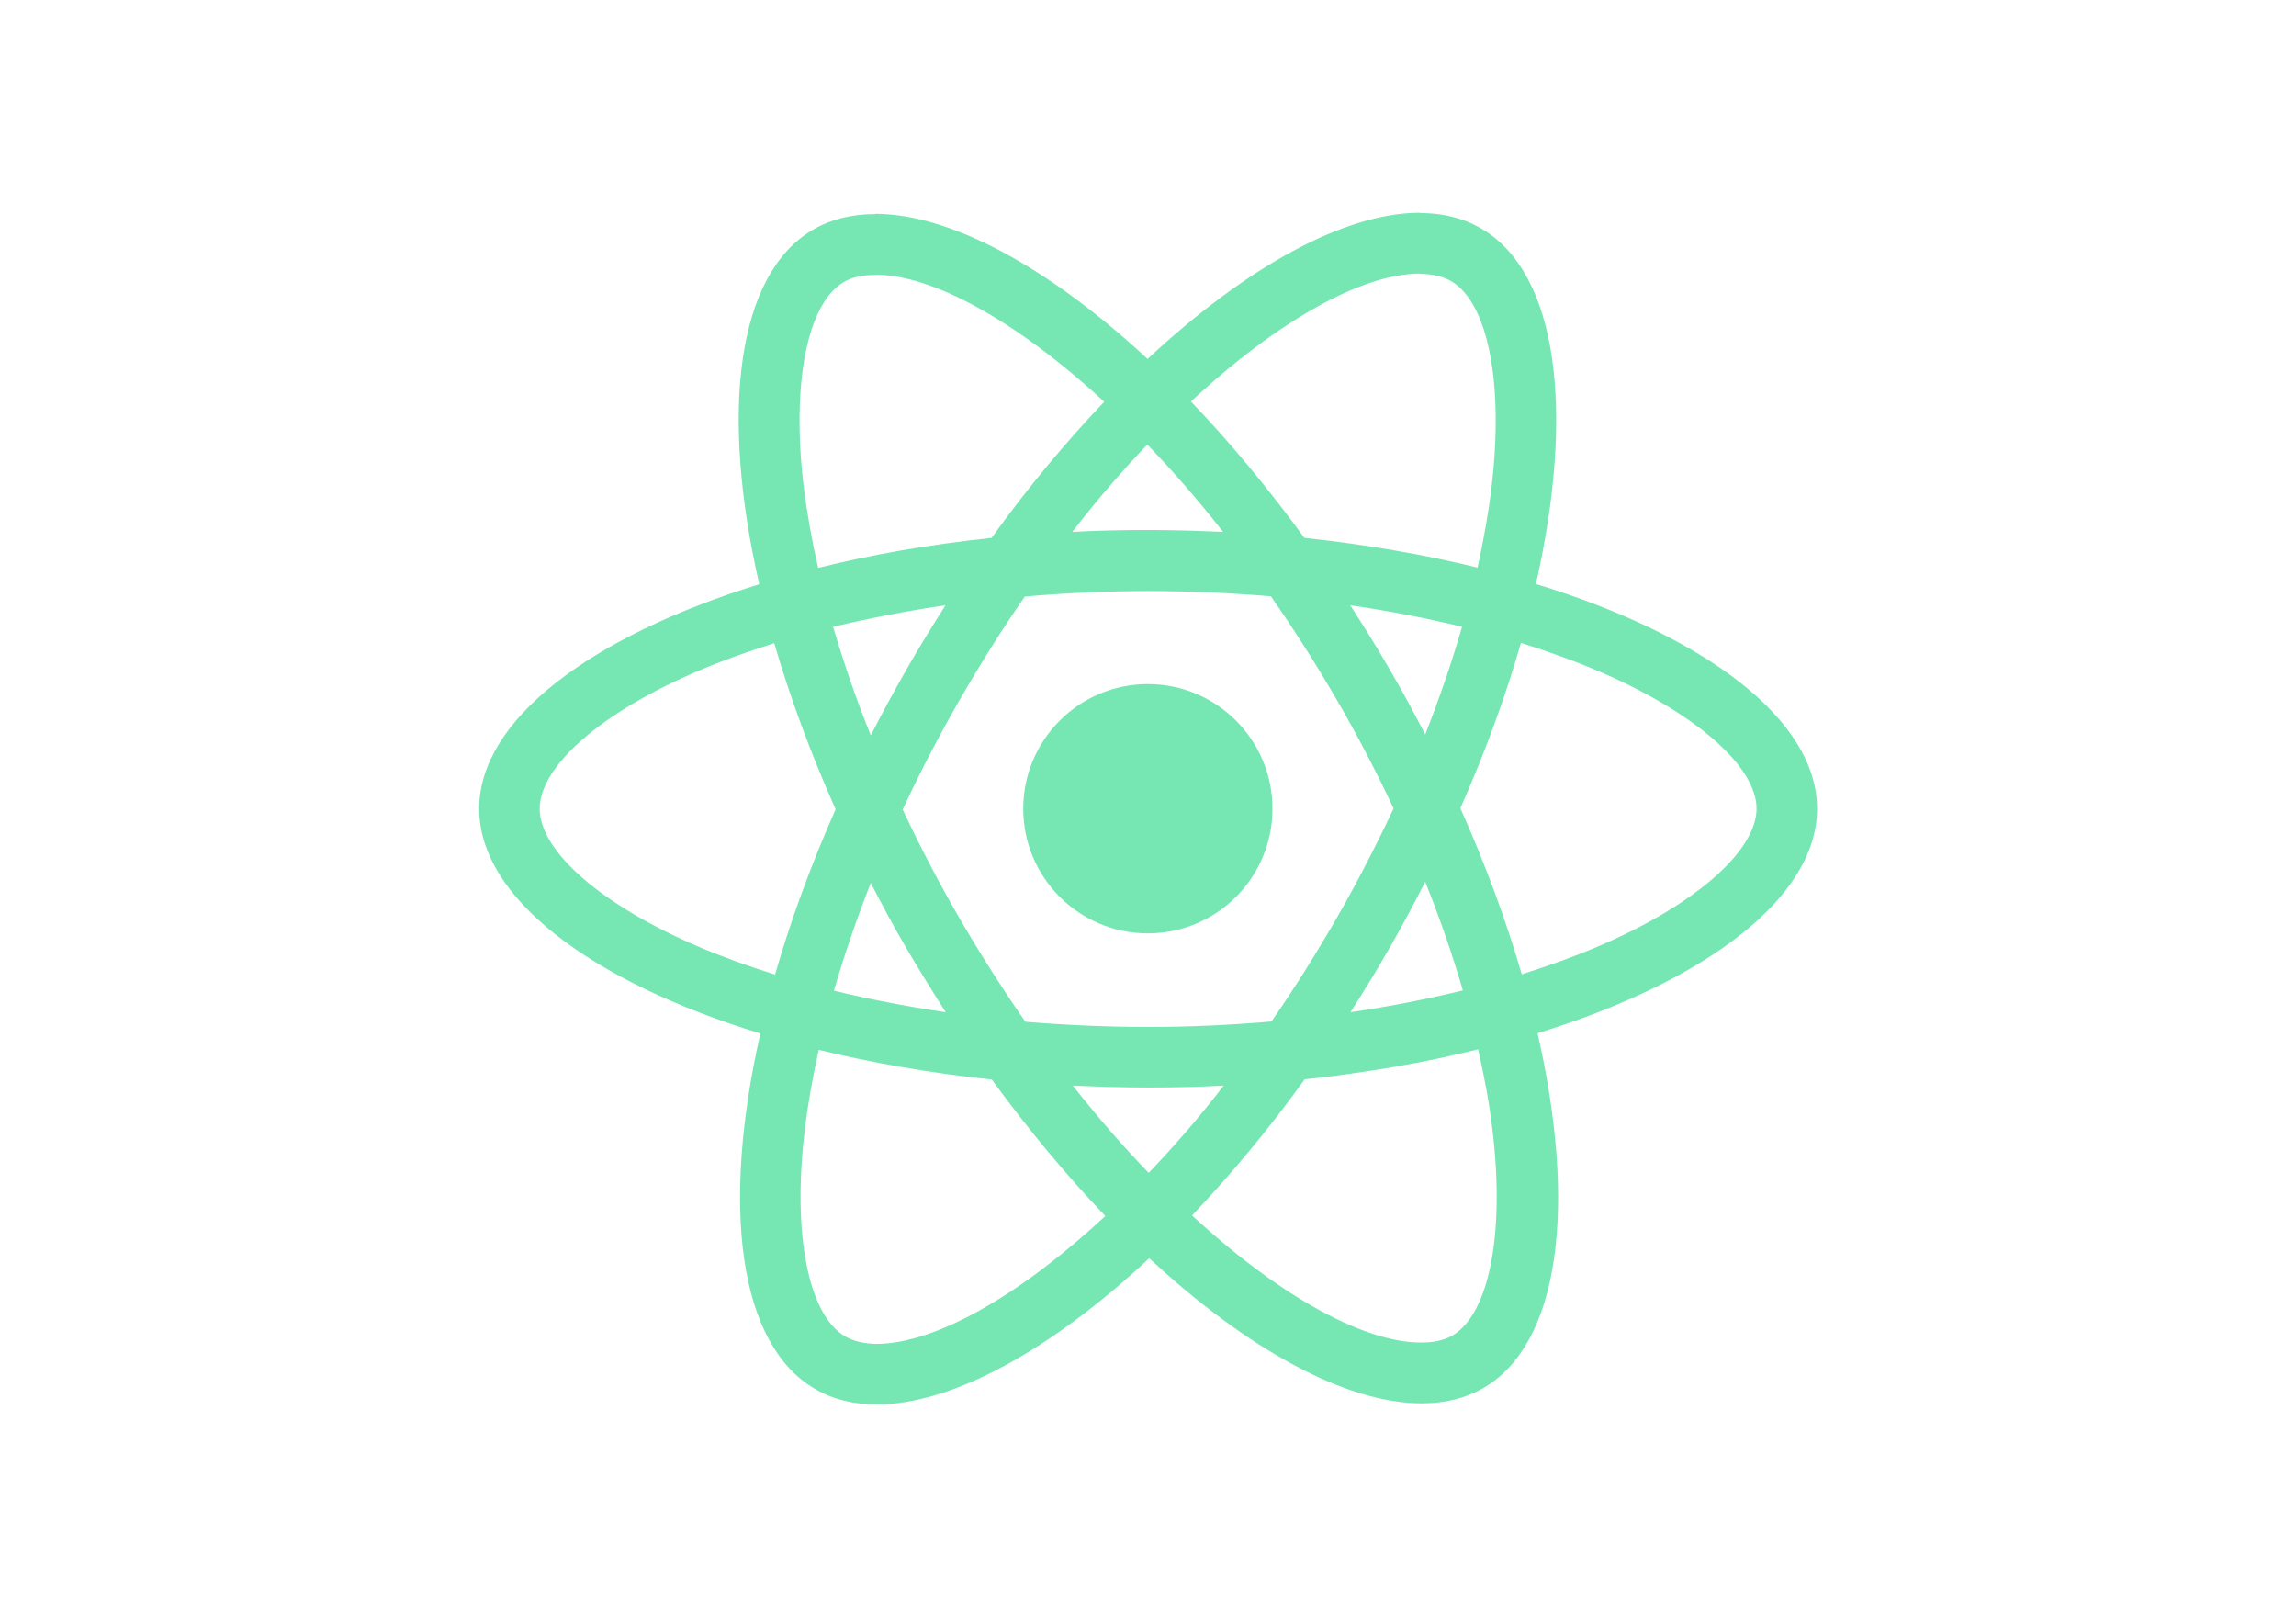
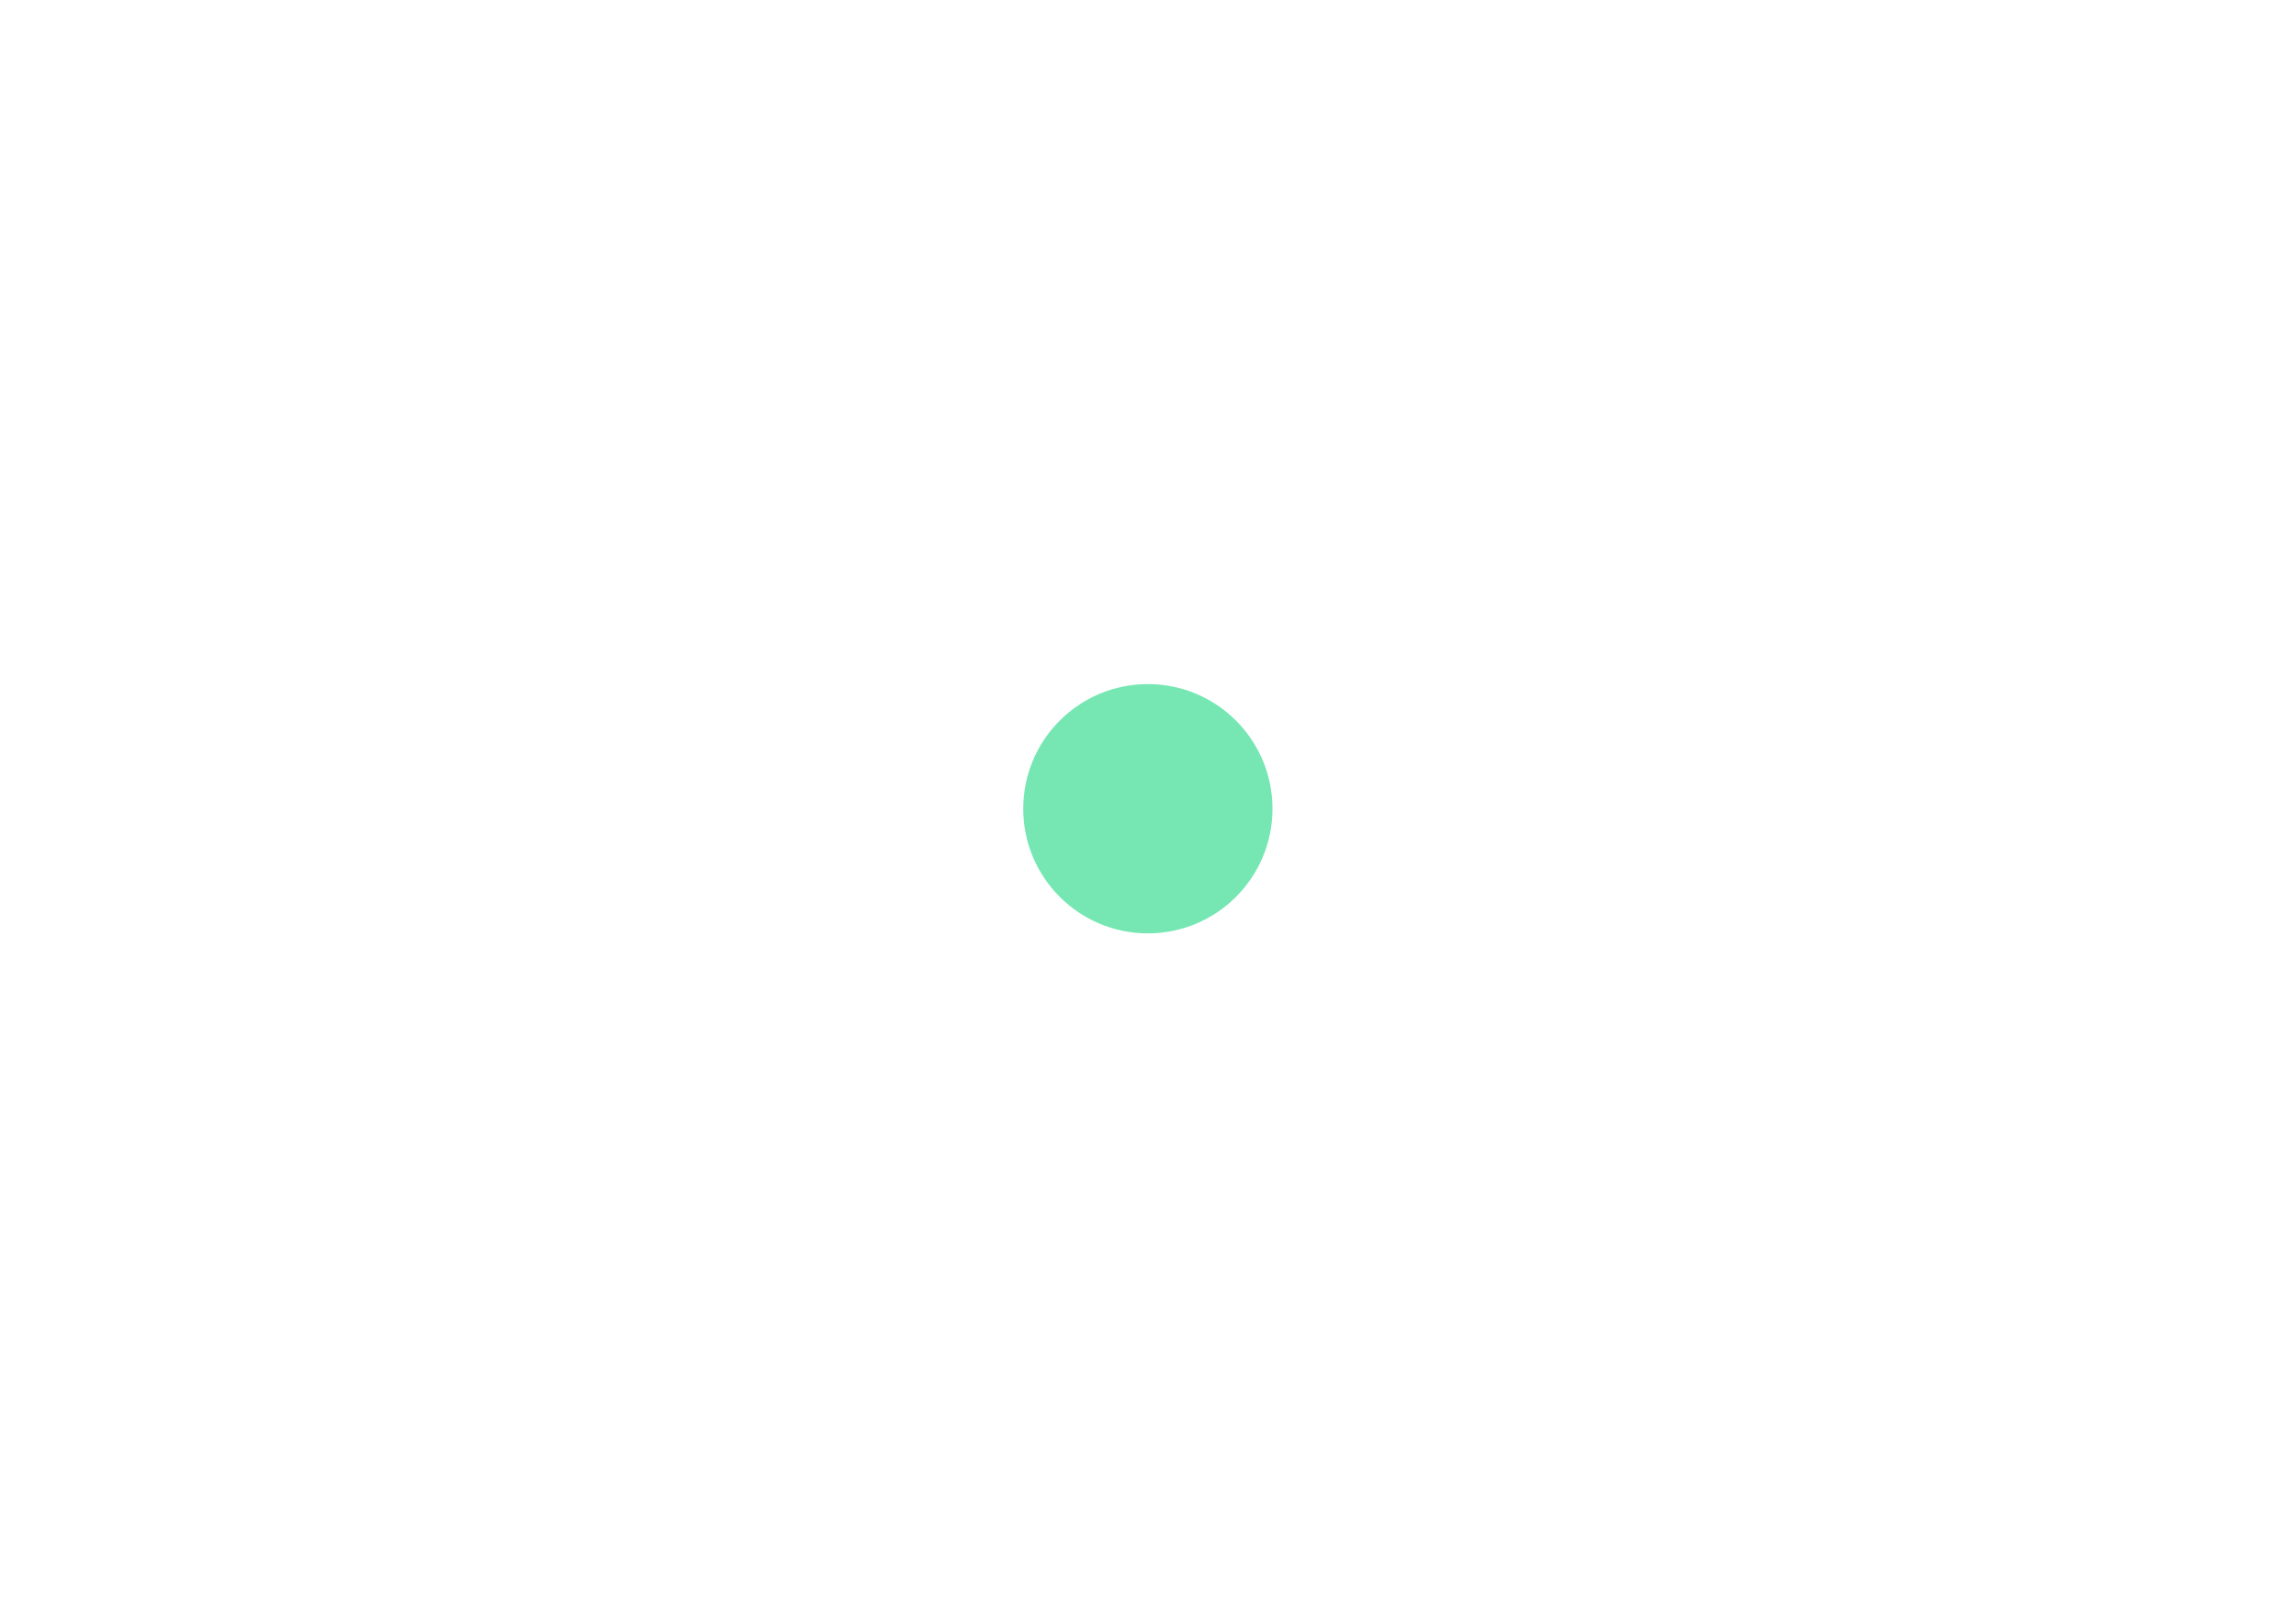
<svg xmlns="http://www.w3.org/2000/svg" viewBox="0 0 841.9 595.3">
  <g fill="#76E7B3">
-     <path d="M666.3 296.5c0-32.5-40.7-63.3-103.1-82.4 14.4-63.6 8-114.2-20.2-130.4-6.5-3.8-14.1-5.6-22.4-5.6v22.3c4.6 0 8.3.9 11.4 2.6 13.6 7.8 19.5 37.5 14.9 75.7-1.1 9.4-2.9 19.3-5.1 29.4-19.6-4.8-41-8.5-63.5-10.9-13.5-18.5-27.5-35.3-41.6-50 32.6-30.3 63.2-46.9 84-46.9V78c-27.5 0-63.5 19.6-99.9 53.6-36.4-33.8-72.4-53.2-99.9-53.2v22.3c20.7 0 51.4 16.5 84 46.6-14 14.7-28 31.4-41.3 49.9-22.6 2.4-44 6.1-63.6 11-2.3-10-4-19.7-5.2-29-4.7-38.2 1.1-67.9 14.6-75.8 3-1.8 6.9-2.6 11.5-2.6V78.5c-8.4 0-16 1.8-22.6 5.6-28.1 16.2-34.4 66.7-19.9 130.1-62.2 19.2-102.7 49.9-102.7 82.3 0 32.5 40.7 63.3 103.1 82.4-14.4 63.6-8 114.2 20.2 130.4 6.5 3.8 14.1 5.6 22.5 5.6 27.5 0 63.5-19.6 99.9-53.6 36.4 33.8 72.4 53.2 99.9 53.2 8.4 0 16-1.8 22.6-5.6 28.1-16.2 34.4-66.7 19.9-130.1 62-19.1 102.5-49.9 102.5-82.3zm-130.2-66.7c-3.7 12.9-8.3 26.2-13.5 39.5-4.1-8-8.4-16-13.1-24-4.6-8-9.5-15.8-14.4-23.4 14.2 2.1 27.9 4.7 41 7.9zm-45.8 106.5c-7.8 13.5-15.8 26.3-24.1 38.2-14.9 1.3-30 2-45.2 2-15.1 0-30.2-.7-45-1.9-8.3-11.9-16.4-24.6-24.2-38-7.6-13.1-14.5-26.4-20.8-39.8 6.2-13.4 13.2-26.8 20.7-39.9 7.8-13.5 15.8-26.3 24.1-38.2 14.9-1.3 30-2 45.2-2 15.1 0 30.2.7 45 1.9 8.3 11.9 16.4 24.6 24.2 38 7.6 13.1 14.5 26.4 20.8 39.8-6.3 13.4-13.2 26.8-20.7 39.9zm32.3-13c5.4 13.4 10 26.8 13.8 39.8-13.1 3.2-26.9 5.9-41.2 8 4.9-7.7 9.8-15.6 14.4-23.7 4.6-8 8.9-16.1 13-24.1zM421.2 430c-9.3-9.6-18.6-20.3-27.8-32 9 .4 18.2.7 27.5.7 9.4 0 18.7-.2 27.8-.7-9 11.7-18.3 22.4-27.5 32zm-74.4-58.9c-14.2-2.1-27.9-4.7-41-7.9 3.7-12.9 8.3-26.2 13.5-39.5 4.1 8 8.4 16 13.1 24 4.7 8 9.5 15.8 14.4 23.4zM420.7 163c9.3 9.6 18.6 20.3 27.8 32-9-.4-18.2-.7-27.5-.7-9.4 0-18.7.2-27.8.7 9-11.7 18.3-22.4 27.5-32zm-74 58.9c-4.9 7.7-9.8 15.6-14.4 23.7-4.6 8-8.9 16-13 24-5.4-13.4-10-26.8-13.8-39.8 13.1-3.1 26.9-5.8 41.2-7.9zm-90.5 125.2c-35.4-15.1-58.3-34.9-58.3-50.6 0-15.7 22.9-35.6 58.3-50.6 8.6-3.7 18-7 27.7-10.1 5.7 19.6 13.2 40 22.5 60.9-9.2 20.8-16.6 41.1-22.2 60.6-9.9-3.1-19.3-6.5-28-10.2zM310 490c-13.6-7.8-19.5-37.5-14.9-75.7 1.1-9.4 2.9-19.3 5.1-29.4 19.6 4.8 41 8.5 63.5 10.9 13.5 18.5 27.5 35.3 41.6 50-32.6 30.3-63.2 46.9-84 46.9-4.5-.1-8.3-1-11.3-2.7zm237.2-76.2c4.7 38.2-1.1 67.9-14.6 75.8-3 1.8-6.9 2.6-11.5 2.6-20.7 0-51.4-16.5-84-46.6 14-14.7 28-31.4 41.3-49.9 22.6-2.4 44-6.1 63.6-11 2.3 10.1 4.1 19.8 5.2 29.1zm38.5-66.7c-8.6 3.7-18 7-27.7 10.1-5.7-19.6-13.2-40-22.5-60.9 9.2-20.8 16.6-41.1 22.2-60.6 9.9 3.1 19.3 6.5 28.1 10.2 35.4 15.1 58.3 34.9 58.3 50.6-.1 15.7-23 35.6-58.4 50.6zM320.8 78.4z" />
    <circle cx="420.9" cy="296.5" r="45.7" />
    <path d="M520.5 78.1z" />
  </g>
</svg>
